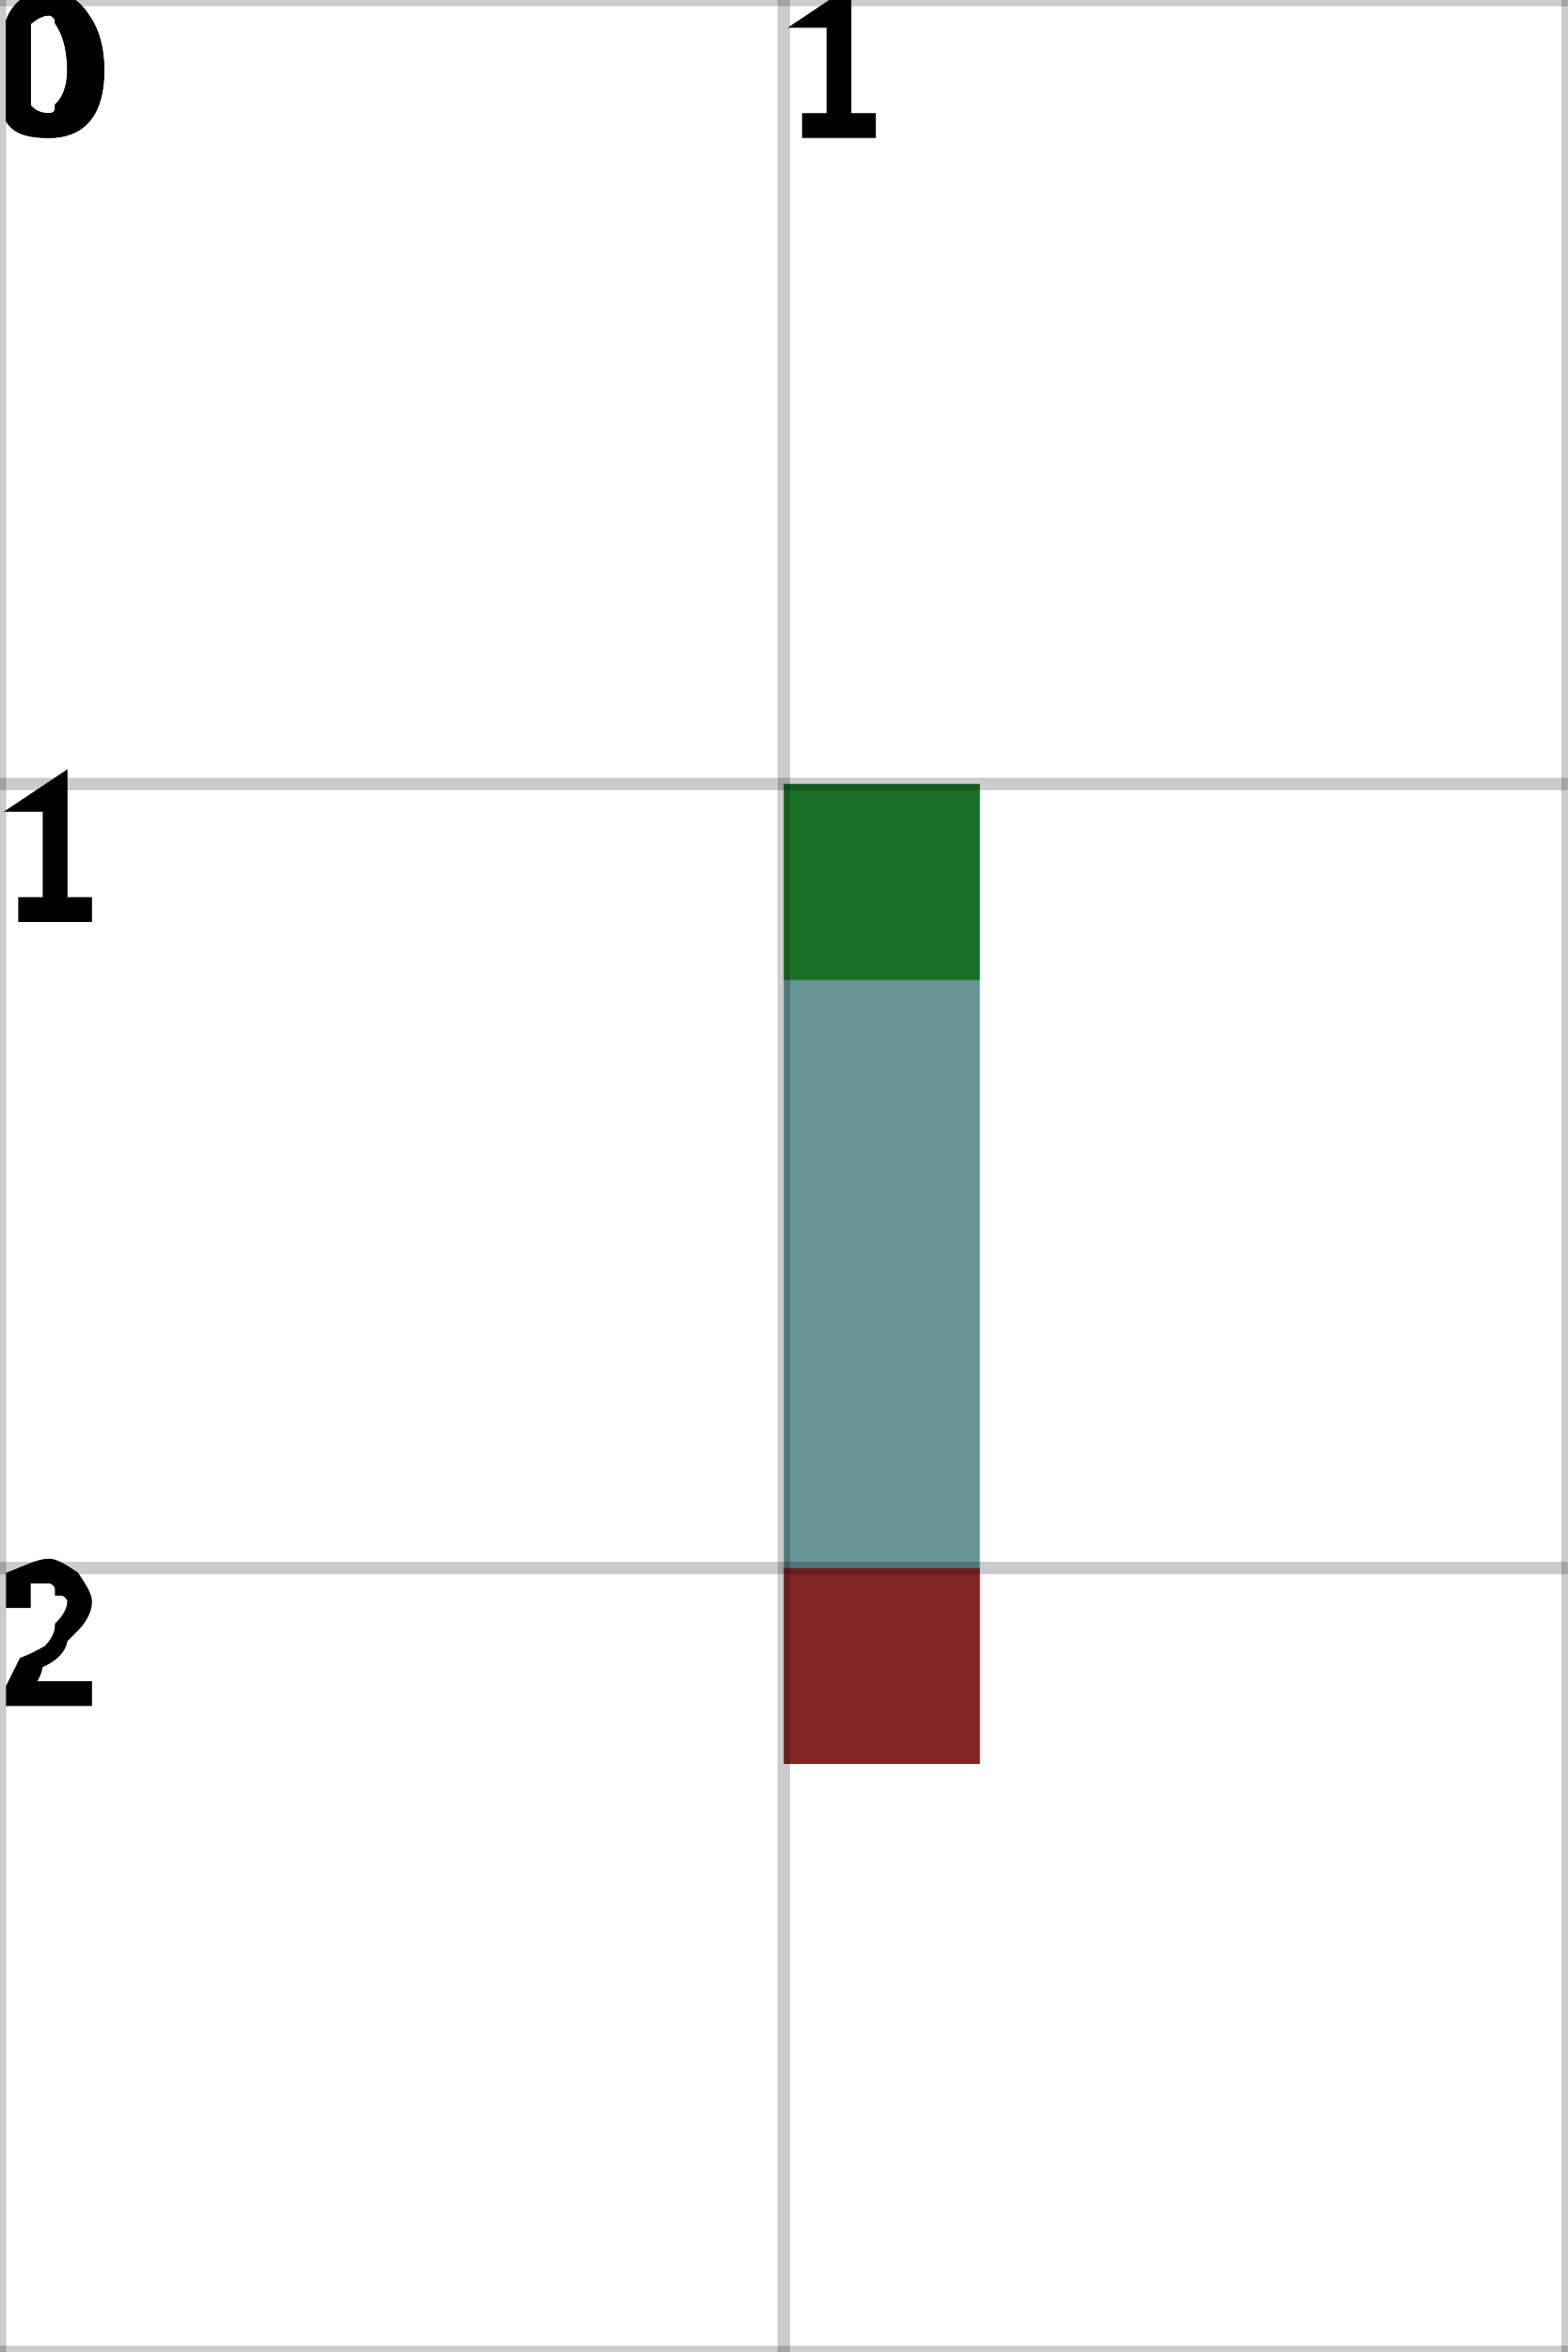
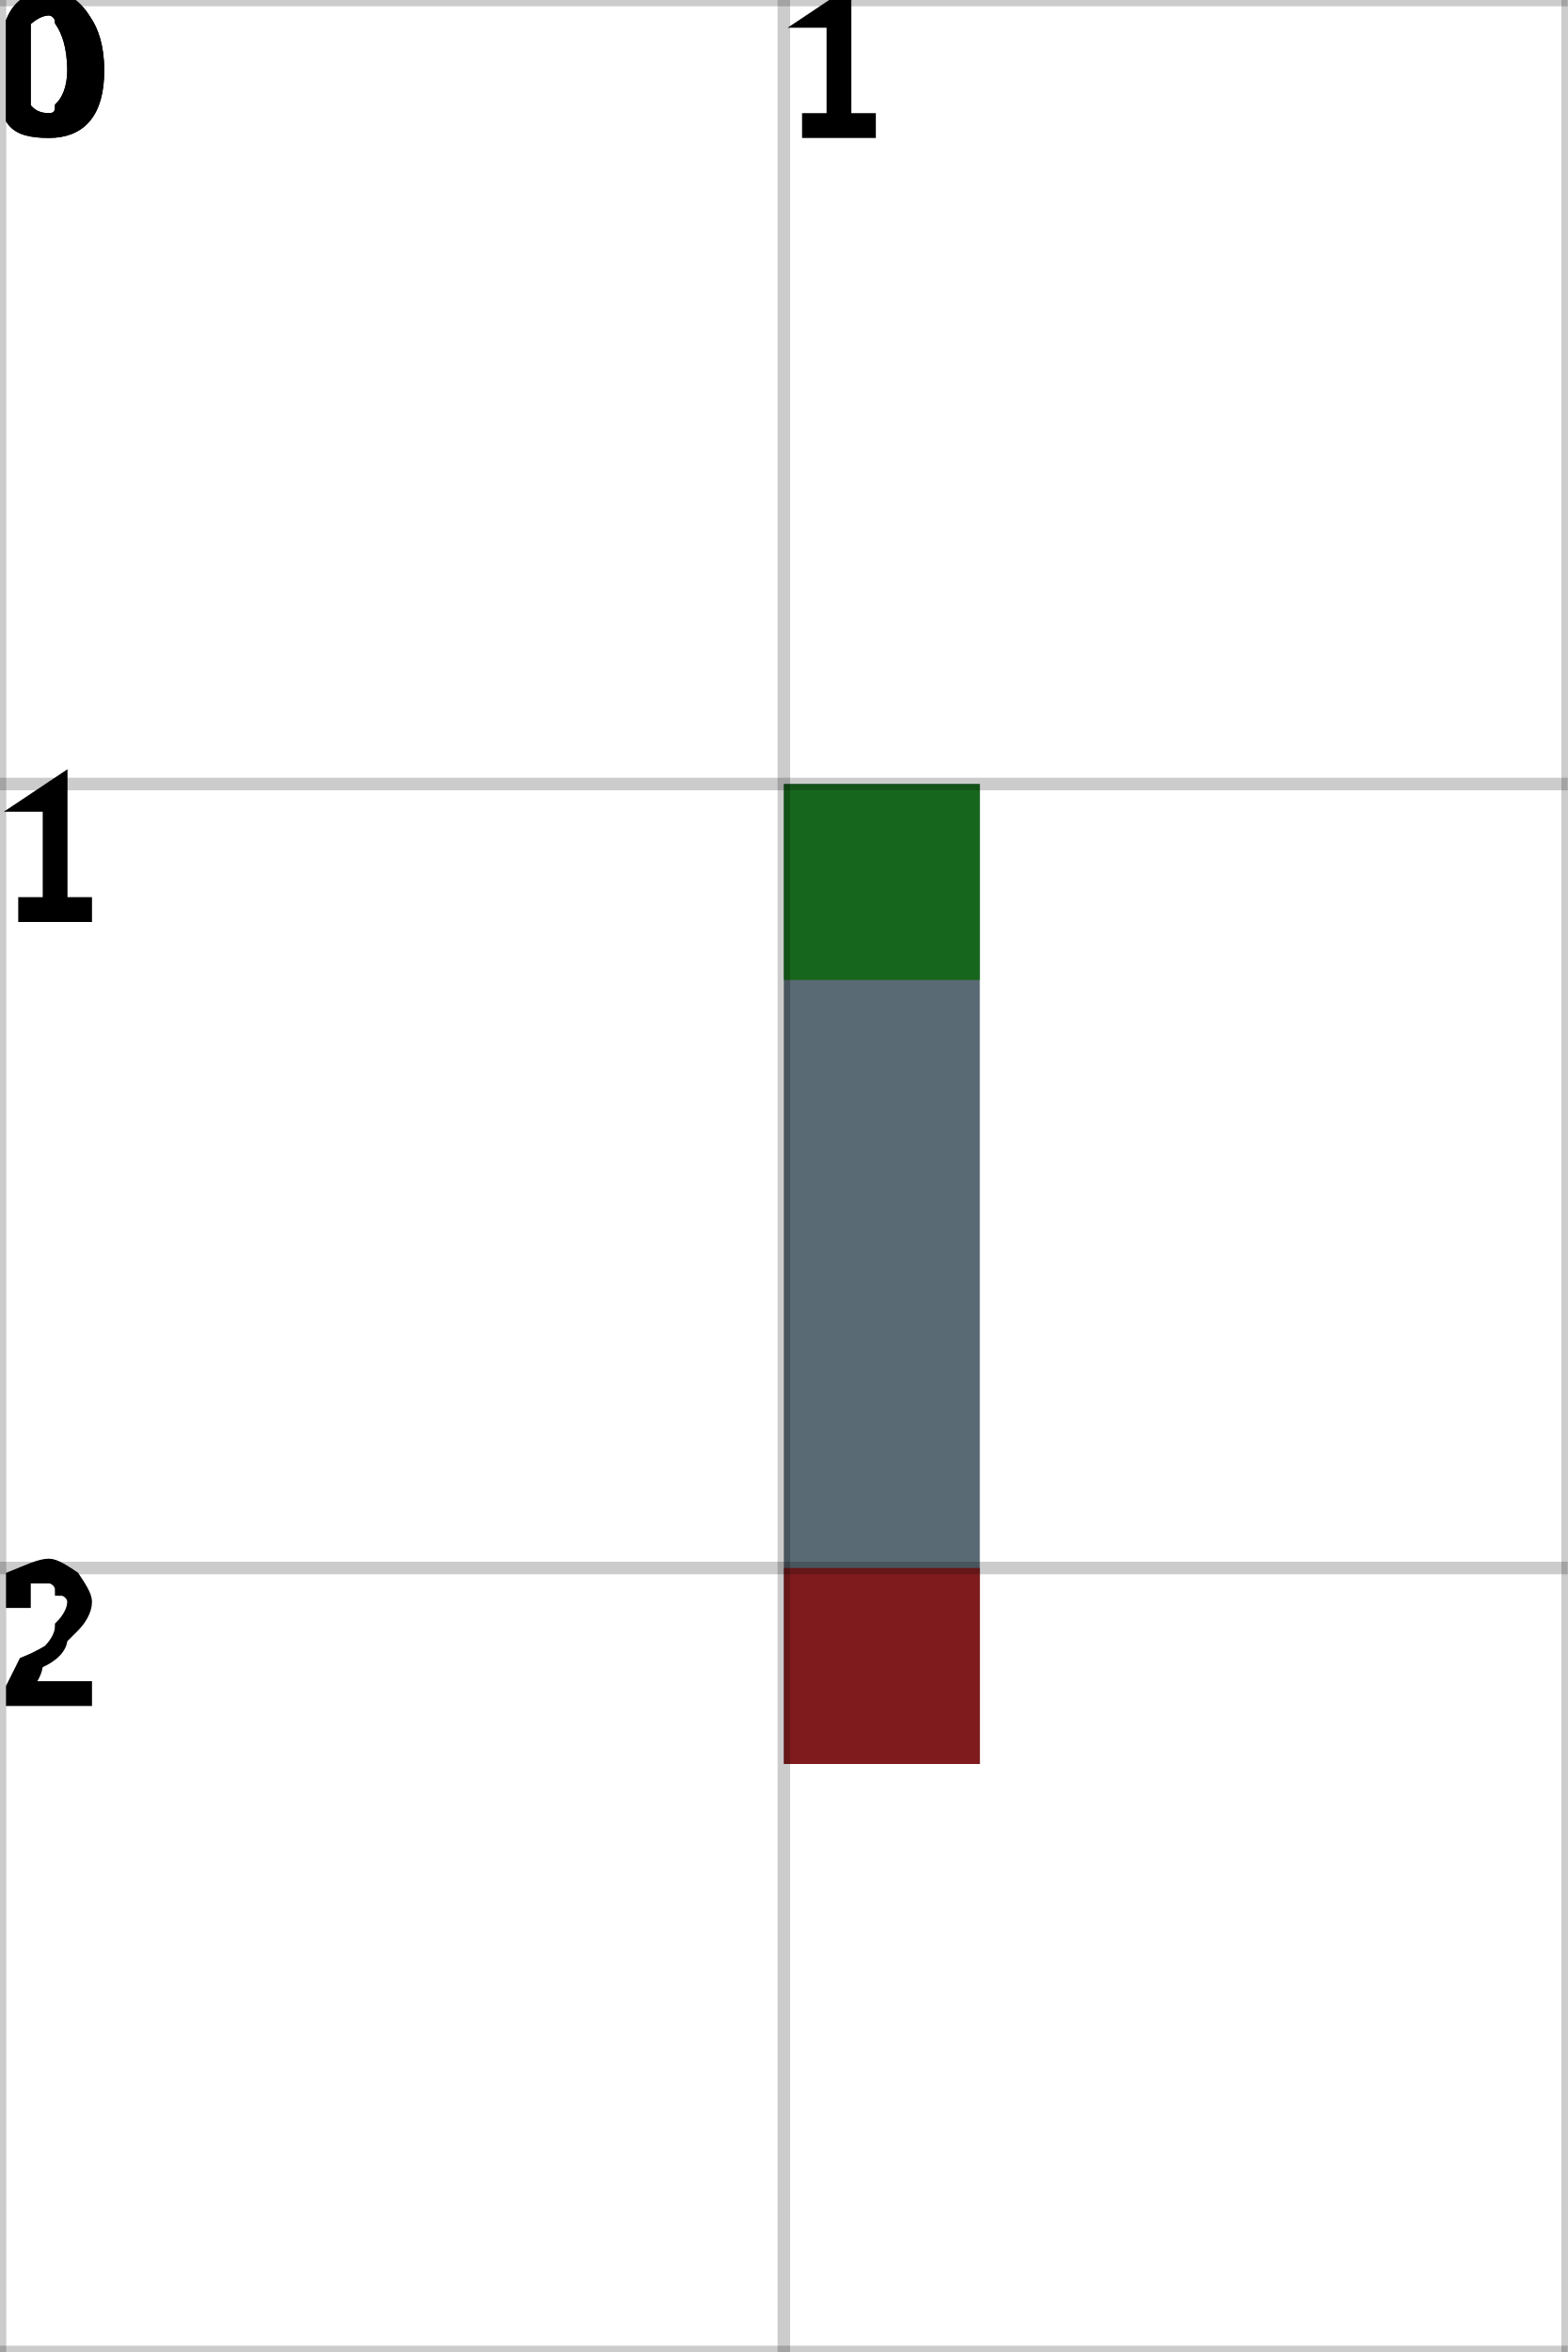
<svg xmlns="http://www.w3.org/2000/svg" height="100%" viewBox="0 0 2 3" width="100%" background-color="none">
-   <path d="M 1.25 1 L 1 1 L 1 2.25 L 1.25 2.25 Z" fill="#347072" opacity="0.75" stroke="transparent" stroke-width="0.5" />
+   <path d="M 1.25 1 L 1 1 L 1 2.25 L 1.25 2.25 Z" fill="#233845" opacity="0.75" stroke="transparent" stroke-width="0.5" />
  <rect fill="darkGreen" height="0.25" opacity="0.75" stroke="transparent" stroke-width="0.5" width="0.25" x="1" y="1" />
  <rect fill="darkRed" height="0.25" opacity="0.75" stroke="transparent" stroke-width="0.5" width="0.25" x="1" y="2" />
  <line dominant-baseline="hanging" fill="transparent" font-size="0.25" opacity="0.2" stroke="black" stroke-width="0.016" text-anchor="start" x1="0" x2="0" y1="0" y2="3" />
  <text dominant-baseline="hanging" fill="black" font-size="0.25" opacity="1" stroke="black" stroke-width="0.016" text-anchor="start" x="0" y="0">0</text>
  <line dominant-baseline="hanging" fill="transparent" font-size="0.25" opacity="0.2" stroke="black" stroke-width="0.016" text-anchor="start" x1="1" x2="1" y1="0" y2="3" />
  <text dominant-baseline="hanging" fill="black" font-size="0.25" opacity="1" stroke="black" stroke-width="0.016" text-anchor="start" x="1" y="0">1</text>
  <line dominant-baseline="hanging" fill="transparent" font-size="0.25" opacity="0.2" stroke="black" stroke-width="0.016" text-anchor="start" x1="2" x2="2" y1="0" y2="3" />
  <line dominant-baseline="hanging" fill="transparent" font-size="0.25" opacity="0.2" stroke="black" stroke-width="0.016" text-anchor="start" x1="0" x2="2" y1="0" y2="0" />
  <text dominant-baseline="hanging" fill="black" font-size="0.25" opacity="1" stroke="black" stroke-width="0.016" text-anchor="start" x="0" y="0">0</text>
  <line dominant-baseline="hanging" fill="transparent" font-size="0.25" opacity="0.2" stroke="black" stroke-width="0.016" text-anchor="start" x1="0" x2="2" y1="1" y2="1" />
  <text dominant-baseline="hanging" fill="black" font-size="0.25" opacity="1" stroke="black" stroke-width="0.016" text-anchor="start" x="0" y="1">1</text>
  <line dominant-baseline="hanging" fill="transparent" font-size="0.25" opacity="0.2" stroke="black" stroke-width="0.016" text-anchor="start" x1="0" x2="2" y1="2" y2="2" />
  <text dominant-baseline="hanging" fill="black" font-size="0.25" opacity="1" stroke="black" stroke-width="0.016" text-anchor="start" x="0" y="2">2</text>
  <line dominant-baseline="hanging" fill="transparent" font-size="0.25" opacity="0.2" stroke="black" stroke-width="0.016" text-anchor="start" x1="0" x2="2" y1="3" y2="3" />
</svg>
